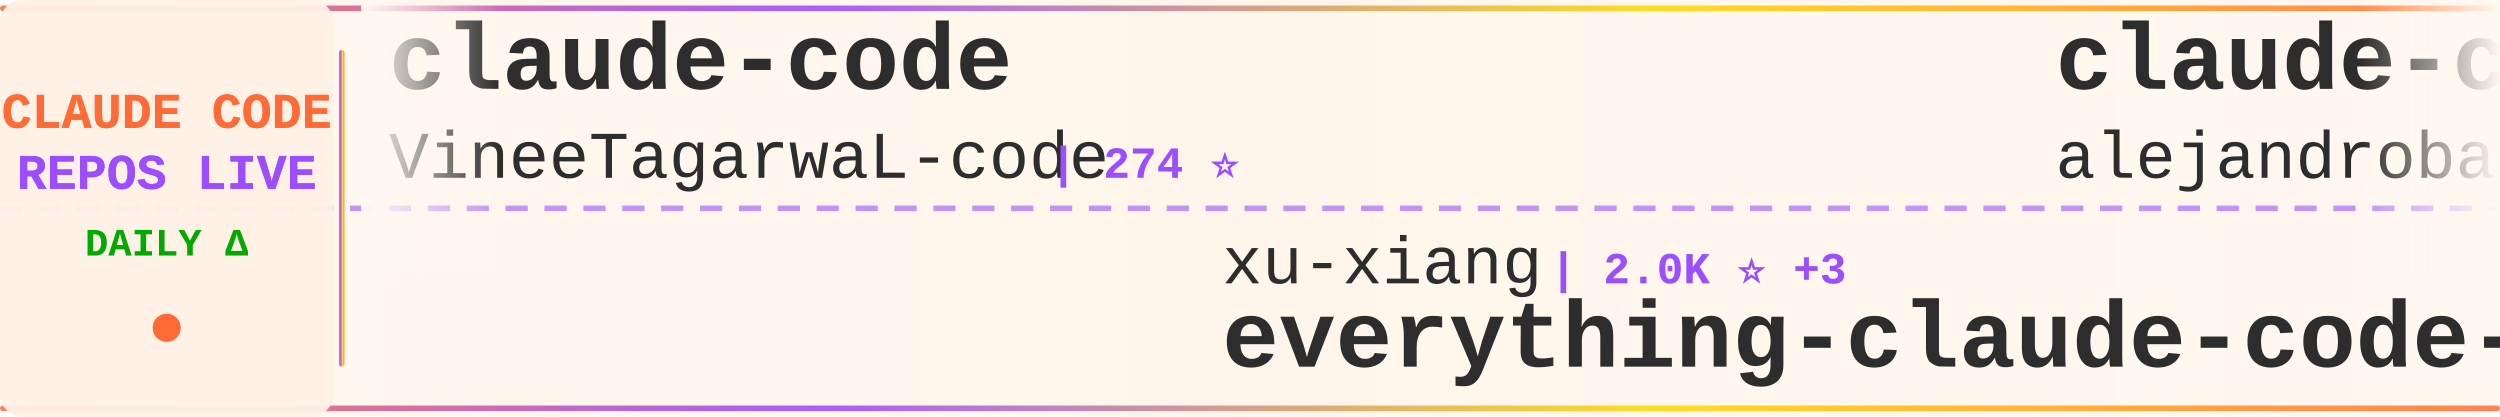
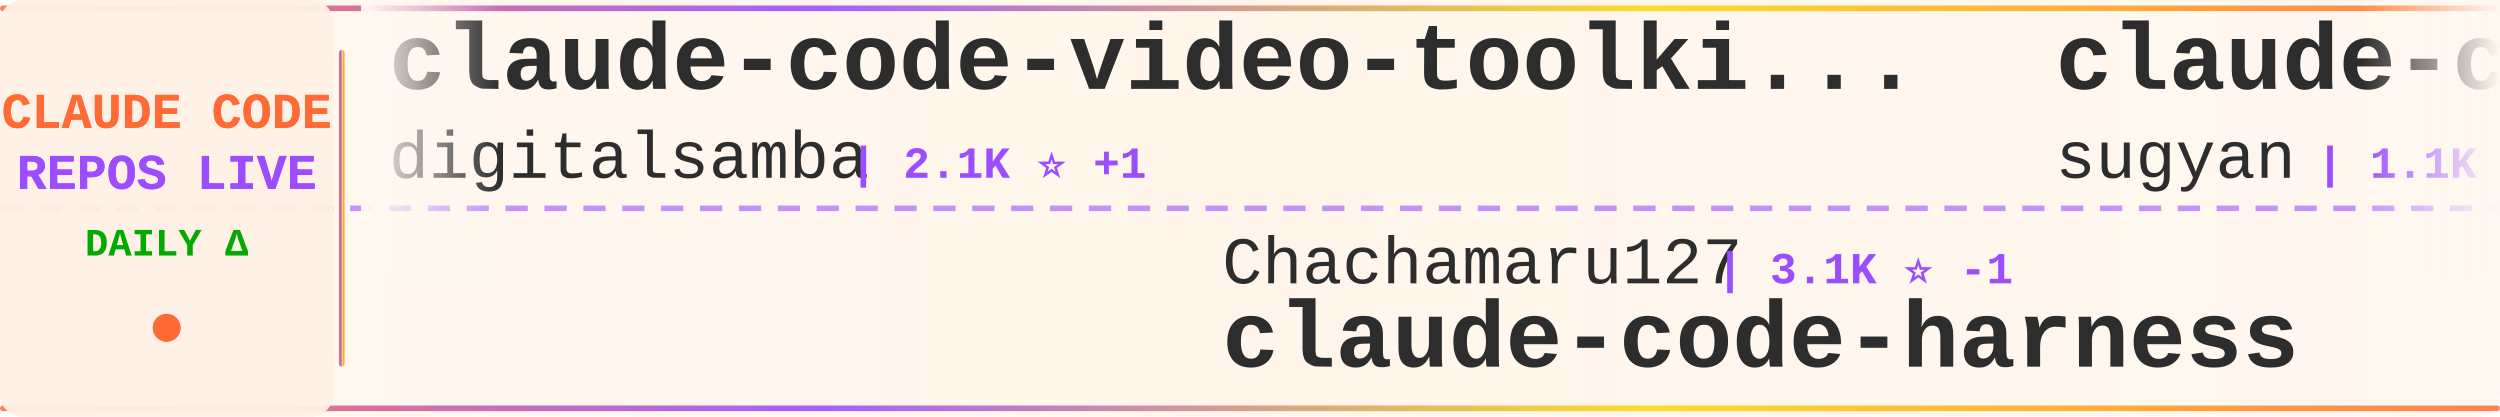
<svg xmlns="http://www.w3.org/2000/svg" width="900" height="150">
  <defs>
    <linearGradient id="tickerBg" x1="0%" y1="0%" x2="100%" y2="0%">
      <stop offset="0%" style="stop-color:#fff8f0;stop-opacity:0.98" />
      <stop offset="50%" style="stop-color:#fff5eb;stop-opacity:1" />
      <stop offset="100%" style="stop-color:#fff8f0;stop-opacity:0.98" />
    </linearGradient>
    <linearGradient id="borderGrad" x1="0%" y1="0%" x2="100%" y2="0%">
      <stop offset="0%" style="stop-color:#FF6B35;stop-opacity:0.85">
        <animate attributeName="stop-opacity" values="0.85;1;0.85" dur="2s" repeatCount="indefinite" />
      </stop>
      <stop offset="33%" style="stop-color:#9C4EFF;stop-opacity:0.9">
        <animate attributeName="stop-opacity" values="0.9;1;0.9" dur="2.2s" repeatCount="indefinite" />
      </stop>
      <stop offset="66%" style="stop-color:#FFD700;stop-opacity:0.85">
        <animate attributeName="stop-opacity" values="0.85;1;0.85" dur="1.8s" repeatCount="indefinite" />
      </stop>
      <stop offset="100%" style="stop-color:#FF6B35;stop-opacity:0.85">
        <animate attributeName="stop-opacity" values="0.85;1;0.85" dur="2s" repeatCount="indefinite" />
      </stop>
    </linearGradient>
    <filter id="textGlow">
      <feGaussianBlur stdDeviation="0.15" result="coloredBlur" />
      <feMerge>
        <feMergeNode in="coloredBlur" />
        <feMergeNode in="SourceGraphic" />
      </feMerge>
    </filter>
    <filter id="metricGlow">
      <feGaussianBlur stdDeviation="0.2" result="coloredBlur" />
      <feMerge>
        <feMergeNode in="coloredBlur" />
        <feMergeNode in="SourceGraphic" />
      </feMerge>
    </filter>
    <linearGradient id="leftFade" x1="0%" y1="0%" x2="100%" y2="0%">
      <stop offset="0%" style="stop-color:#fff8f0;stop-opacity:1" />
      <stop offset="100%" style="stop-color:#fff8f0;stop-opacity:0" />
    </linearGradient>
    <linearGradient id="rightFade" x1="0%" y1="0%" x2="100%" y2="0%">
      <stop offset="0%" style="stop-color:#fff8f0;stop-opacity:0" />
      <stop offset="100%" style="stop-color:#fff8f0;stop-opacity:1" />
    </linearGradient>
  </defs>
  <rect width="900" height="150" fill="url(#tickerBg)" rx="8" />
  <rect x="0" y="2" width="900" height="2" fill="url(#borderGrad)" rx="1" />
  <rect x="0" y="146" width="900" height="2" fill="url(#borderGrad)" rx="1" />
  <line x1="0" y1="75" x2="900" y2="75" stroke="#9C4EFF" stroke-width="2" stroke-dasharray="8 6" opacity="0.6" />
  <rect x="0" y="0" width="120" height="150" fill="#fff0e6" opacity="0.95" rx="8" />
  <text x="60" y="46" font-family="'Courier New', monospace" font-size="18" font-weight="bold" fill="#FF6B35" text-anchor="middle" filter="url(#textGlow)">
    CLAUDE CODE
  </text>
  <text x="60" y="68" font-family="'Courier New', monospace" font-size="18" font-weight="bold" fill="#9C4EFF" text-anchor="middle" filter="url(#textGlow)">
    REPOS LIVE
  </text>
  <text x="60" y="92" font-family="'Courier New', monospace" font-size="14" font-weight="bold" fill="#00aa00" text-anchor="middle">
    DAILY Δ
  </text>
  <circle cx="60" cy="118" r="5" fill="#FF6B35" filter="url(#metricGlow)">
    <animate attributeName="r" values="4;6;4" dur="1.5s" repeatCount="indefinite" />
    <animate attributeName="opacity" values="0.6;1;0.6" dur="1.5s" repeatCount="indefinite" />
  </circle>
  <rect x="122" y="18" width="2" height="114" fill="url(#borderGrad)" rx="1" />
  <clipPath id="tickerClip">
    <rect x="130" y="0" width="770" height="150" />
  </clipPath>
  <g clip-path="url(#tickerClip)">
    <g id="tickerItems">
      <animateTransform attributeName="transform" attributeType="XML" type="translate" from="0 0" to="-3000 0" dur="54s" repeatCount="indefinite" />
      <g transform="translate(0, 0)">
-         <text x="140" y="32" font-family="'Courier New', monospace" font-size="34" font-weight="bold" fill="#2d2d2d">claude-code</text>
-         <text x="140" y="64" font-family="'Courier New', monospace" font-size="24" font-weight="normal" fill="#2d2d2d" opacity="1.0">VineeTagarwaL-code</text>
-         <text x="378" y="64" font-family="'Courier New', monospace" font-size="16" font-weight="bold" fill="#9C4EFF"> | 274 ⭐</text>
+         <text x="140" y="32" font-family="'Courier New', monospace" font-size="34" font-weight="bold" fill="#2d2d2d">claude-code-video-toolki...</text>
+         <text x="140" y="64" font-family="'Courier New', monospace" font-size="24" font-weight="normal" fill="#2d2d2d" opacity="1.0">digitalsamba</text>
+         <text x="306" y="64" font-family="'Courier New', monospace" font-size="16" font-weight="bold" fill="#9C4EFF"> | 2.1K ⭐ +1</text>
      </g>
      <g transform="translate(300, 0)">
-         <text x="140" y="102" font-family="'Courier New', monospace" font-size="24" font-weight="normal" fill="#2d2d2d" opacity="1.0">xu-xiang</text>
-         <text x="258" y="102" font-family="'Courier New', monospace" font-size="16" font-weight="bold" fill="#9C4EFF"> | 2.0K ⭐ +3</text>
-         <text x="140" y="132" font-family="'Courier New', monospace" font-size="34" font-weight="bold" fill="#2d2d2d">everything-claude-code-z...</text>
+         <text x="140" y="102" font-family="'Courier New', monospace" font-size="24" font-weight="normal" fill="#2d2d2d" opacity="1.0">Chachamaru127</text>
+         <text x="318" y="102" font-family="'Courier New', monospace" font-size="16" font-weight="bold" fill="#9C4EFF"> | 3.1K ⭐ -1</text>
+         <text x="140" y="132" font-family="'Courier New', monospace" font-size="34" font-weight="bold" fill="#2d2d2d">claude-code-harness</text>
      </g>
      <g transform="translate(600, 0)">
-         <text x="140" y="32" font-family="'Courier New', monospace" font-size="34" font-weight="bold" fill="#2d2d2d">claude-code-from-source</text>
-         <text x="140" y="64" font-family="'Courier New', monospace" font-size="24" font-weight="normal" fill="#2d2d2d" opacity="1.0">alejandrobalderas</text>
-         <text x="366" y="64" font-family="'Courier New', monospace" font-size="16" font-weight="bold" fill="#9C4EFF"> | 2.8K ⭐ +7</text>
+         <text x="140" y="32" font-family="'Courier New', monospace" font-size="34" font-weight="bold" fill="#2d2d2d">claude-code-webui</text>
+         <text x="140" y="64" font-family="'Courier New', monospace" font-size="24" font-weight="normal" fill="#2d2d2d" opacity="1.0">sugyan</text>
+         <text x="234" y="64" font-family="'Courier New', monospace" font-size="16" font-weight="bold" fill="#9C4EFF"> | 1.1K ⭐</text>
      </g>
      <g transform="translate(900, 0)">
-         <text x="140" y="102" font-family="'Courier New', monospace" font-size="24" font-weight="normal" fill="#2d2d2d" opacity="1.0">ChinaSiro</text>
-         <text x="270" y="102" font-family="'Courier New', monospace" font-size="16" font-weight="bold" fill="#9C4EFF"> | 9.7K ⭐ -1</text>
-         <text x="140" y="132" font-family="'Courier New', monospace" font-size="34" font-weight="bold" fill="#2d2d2d">claude-code-sourcemap</text>
+         <text x="140" y="102" font-family="'Courier New', monospace" font-size="24" font-weight="normal" fill="#2d2d2d" opacity="1.0">Pimzino</text>
+         <text x="246" y="102" font-family="'Courier New', monospace" font-size="16" font-weight="bold" fill="#9C4EFF"> | 3.9K ⭐</text>
+         <text x="140" y="132" font-family="'Courier New', monospace" font-size="34" font-weight="bold" fill="#2d2d2d">claude-code-spec-workflo...</text>
      </g>
      <g transform="translate(1200, 0)">
-         <text x="140" y="32" font-family="'Courier New', monospace" font-size="34" font-weight="bold" fill="#2d2d2d">claude-code</text>
-         <text x="140" y="64" font-family="'Courier New', monospace" font-size="24" font-weight="normal" fill="#2d2d2d" opacity="1.0">tanbiralam</text>
-         <text x="282" y="64" font-family="'Courier New', monospace" font-size="16" font-weight="bold" fill="#9C4EFF"> | 2.3K ⭐ +1</text>
+         <text x="140" y="32" font-family="'Courier New', monospace" font-size="34" font-weight="bold" fill="#2d2d2d">claude-code-base-action</text>
+         <text x="140" y="64" font-family="'Courier New', monospace" font-size="24" font-weight="normal" fill="#2d2d2d" opacity="1.0">anthropics</text>
+         <text x="282" y="64" font-family="'Courier New', monospace" font-size="16" font-weight="bold" fill="#9C4EFF"> | 985 ⭐ -1</text>
      </g>
      <g transform="translate(1500, 0)">
-         <text x="140" y="102" font-family="'Courier New', monospace" font-size="24" font-weight="normal" fill="#2d2d2d" opacity="1.0">huangjia2019</text>
-         <text x="306" y="102" font-family="'Courier New', monospace" font-size="16" font-weight="bold" fill="#9C4EFF"> | 1.1K ⭐ +2</text>
-         <text x="140" y="132" font-family="'Courier New', monospace" font-size="34" font-weight="bold" fill="#2d2d2d">claude-code-engineering</text>
+         <text x="140" y="102" font-family="'Courier New', monospace" font-size="24" font-weight="normal" fill="#2d2d2d" opacity="1.0">FlorianBruniaux</text>
+         <text x="342" y="102" font-family="'Courier New', monospace" font-size="16" font-weight="bold" fill="#9C4EFF"> | 6.0K ⭐</text>
+         <text x="140" y="132" font-family="'Courier New', monospace" font-size="34" font-weight="bold" fill="#2d2d2d">claude-code-ultimate-gui...</text>
      </g>
      <g transform="translate(1800, 0)">
-         <text x="140" y="32" font-family="'Courier New', monospace" font-size="34" font-weight="bold" fill="#2d2d2d">claude-code-source</text>
-         <text x="140" y="64" font-family="'Courier New', monospace" font-size="24" font-weight="normal" fill="#2d2d2d" opacity="1.0">JrCx7scC</text>
-         <text x="258" y="64" font-family="'Courier New', monospace" font-size="16" font-weight="bold" fill="#9C4EFF"> | 376 ⭐</text>
+         <text x="140" y="32" font-family="'Courier New', monospace" font-size="34" font-weight="bold" fill="#2d2d2d">claude-code-sourcemap</text>
+         <text x="140" y="64" font-family="'Courier New', monospace" font-size="24" font-weight="normal" fill="#2d2d2d" opacity="1.0">ChinaSiro</text>
+         <text x="270" y="64" font-family="'Courier New', monospace" font-size="16" font-weight="bold" fill="#9C4EFF"> | 9.7K ⭐</text>
      </g>
      <g transform="translate(2100, 0)">
-         <text x="140" y="102" font-family="'Courier New', monospace" font-size="24" font-weight="normal" fill="#2d2d2d" opacity="1.0">Maciek-roboblog</text>
-         <text x="342" y="102" font-family="'Courier New', monospace" font-size="16" font-weight="bold" fill="#9C4EFF"> | 8.7K ⭐ +1</text>
-         <text x="140" y="132" font-family="'Courier New', monospace" font-size="34" font-weight="bold" fill="#2d2d2d">Claude-Code-Usage-Monito...</text>
+         <text x="140" y="102" font-family="'Courier New', monospace" font-size="24" font-weight="normal" fill="#2d2d2d" opacity="1.0">jarmuine</text>
+         <text x="258" y="102" font-family="'Courier New', monospace" font-size="16" font-weight="bold" fill="#9C4EFF"> | 2.3K ⭐</text>
+         <text x="140" y="132" font-family="'Courier New', monospace" font-size="34" font-weight="bold" fill="#2d2d2d">claude-code</text>
      </g>
      <g transform="translate(2400, 0)">
-         <text x="140" y="32" font-family="'Courier New', monospace" font-size="34" font-weight="bold" fill="#2d2d2d">Auto-claude-code-researc...</text>
-         <text x="140" y="64" font-family="'Courier New', monospace" font-size="24" font-weight="normal" fill="#2d2d2d" opacity="1.0">wanshuiyin</text>
-         <text x="282" y="64" font-family="'Courier New', monospace" font-size="16" font-weight="bold" fill="#9C4EFF"> | 16.3K ⭐ +20</text>
+         <text x="140" y="32" font-family="'Courier New', monospace" font-size="34" font-weight="bold" fill="#2d2d2d">claude-code-source-code</text>
+         <text x="140" y="64" font-family="'Courier New', monospace" font-size="24" font-weight="normal" fill="#2d2d2d" opacity="1.0">777genius</text>
+         <text x="270" y="64" font-family="'Courier New', monospace" font-size="16" font-weight="bold" fill="#9C4EFF"> | 933 ⭐</text>
      </g>
      <g transform="translate(2700, 0)">
-         <text x="140" y="102" font-family="'Courier New', monospace" font-size="24" font-weight="normal" fill="#2d2d2d" opacity="1.0">OneRedOak</text>
-         <text x="270" y="102" font-family="'Courier New', monospace" font-size="16" font-weight="bold" fill="#9C4EFF"> | 3.9K ⭐ +1</text>
-         <text x="140" y="132" font-family="'Courier New', monospace" font-size="34" font-weight="bold" fill="#2d2d2d">claude-code-workflows</text>
+         <text x="140" y="102" font-family="'Courier New', monospace" font-size="24" font-weight="normal" fill="#2d2d2d" opacity="1.0">JrCx7scC</text>
+         <text x="258" y="102" font-family="'Courier New', monospace" font-size="16" font-weight="bold" fill="#9C4EFF"> | 376 ⭐</text>
+         <text x="140" y="132" font-family="'Courier New', monospace" font-size="34" font-weight="bold" fill="#2d2d2d">claude-code-source</text>
      </g>
      <g transform="translate(3000, 0)">
-         <text x="140" y="32" font-family="'Courier New', monospace" font-size="34" font-weight="bold" fill="#2d2d2d">claude-code</text>
-         <text x="140" y="64" font-family="'Courier New', monospace" font-size="24" font-weight="normal" fill="#2d2d2d" opacity="1.0">VineeTagarwaL-code</text>
-         <text x="378" y="64" font-family="'Courier New', monospace" font-size="16" font-weight="bold" fill="#9C4EFF"> | 274 ⭐</text>
+         <text x="140" y="32" font-family="'Courier New', monospace" font-size="34" font-weight="bold" fill="#2d2d2d">claude-code-video-toolki...</text>
+         <text x="140" y="64" font-family="'Courier New', monospace" font-size="24" font-weight="normal" fill="#2d2d2d" opacity="1.0">digitalsamba</text>
+         <text x="306" y="64" font-family="'Courier New', monospace" font-size="16" font-weight="bold" fill="#9C4EFF"> | 2.1K ⭐ +1</text>
      </g>
      <g transform="translate(3300, 0)">
-         <text x="140" y="102" font-family="'Courier New', monospace" font-size="24" font-weight="normal" fill="#2d2d2d" opacity="1.0">xu-xiang</text>
-         <text x="258" y="102" font-family="'Courier New', monospace" font-size="16" font-weight="bold" fill="#9C4EFF"> | 2.0K ⭐ +3</text>
-         <text x="140" y="132" font-family="'Courier New', monospace" font-size="34" font-weight="bold" fill="#2d2d2d">everything-claude-code-z...</text>
+         <text x="140" y="102" font-family="'Courier New', monospace" font-size="24" font-weight="normal" fill="#2d2d2d" opacity="1.0">Chachamaru127</text>
+         <text x="318" y="102" font-family="'Courier New', monospace" font-size="16" font-weight="bold" fill="#9C4EFF"> | 3.1K ⭐ -1</text>
+         <text x="140" y="132" font-family="'Courier New', monospace" font-size="34" font-weight="bold" fill="#2d2d2d">claude-code-harness</text>
      </g>
      <g transform="translate(3600, 0)">
-         <text x="140" y="32" font-family="'Courier New', monospace" font-size="34" font-weight="bold" fill="#2d2d2d">claude-code-from-source</text>
-         <text x="140" y="64" font-family="'Courier New', monospace" font-size="24" font-weight="normal" fill="#2d2d2d" opacity="1.0">alejandrobalderas</text>
-         <text x="366" y="64" font-family="'Courier New', monospace" font-size="16" font-weight="bold" fill="#9C4EFF"> | 2.8K ⭐ +7</text>
+         <text x="140" y="32" font-family="'Courier New', monospace" font-size="34" font-weight="bold" fill="#2d2d2d">claude-code-webui</text>
+         <text x="140" y="64" font-family="'Courier New', monospace" font-size="24" font-weight="normal" fill="#2d2d2d" opacity="1.0">sugyan</text>
+         <text x="234" y="64" font-family="'Courier New', monospace" font-size="16" font-weight="bold" fill="#9C4EFF"> | 1.1K ⭐</text>
      </g>
      <g transform="translate(3900, 0)">
-         <text x="140" y="102" font-family="'Courier New', monospace" font-size="24" font-weight="normal" fill="#2d2d2d" opacity="1.0">ChinaSiro</text>
-         <text x="270" y="102" font-family="'Courier New', monospace" font-size="16" font-weight="bold" fill="#9C4EFF"> | 9.7K ⭐ -1</text>
-         <text x="140" y="132" font-family="'Courier New', monospace" font-size="34" font-weight="bold" fill="#2d2d2d">claude-code-sourcemap</text>
+         <text x="140" y="102" font-family="'Courier New', monospace" font-size="24" font-weight="normal" fill="#2d2d2d" opacity="1.0">Pimzino</text>
+         <text x="246" y="102" font-family="'Courier New', monospace" font-size="16" font-weight="bold" fill="#9C4EFF"> | 3.9K ⭐</text>
+         <text x="140" y="132" font-family="'Courier New', monospace" font-size="34" font-weight="bold" fill="#2d2d2d">claude-code-spec-workflo...</text>
      </g>
    </g>
  </g>
  <rect x="130" y="0" width="50" height="100" fill="url(#leftFade)" />
  <rect x="850" y="0" width="50" height="100" fill="url(#rightFade)" />
</svg>
